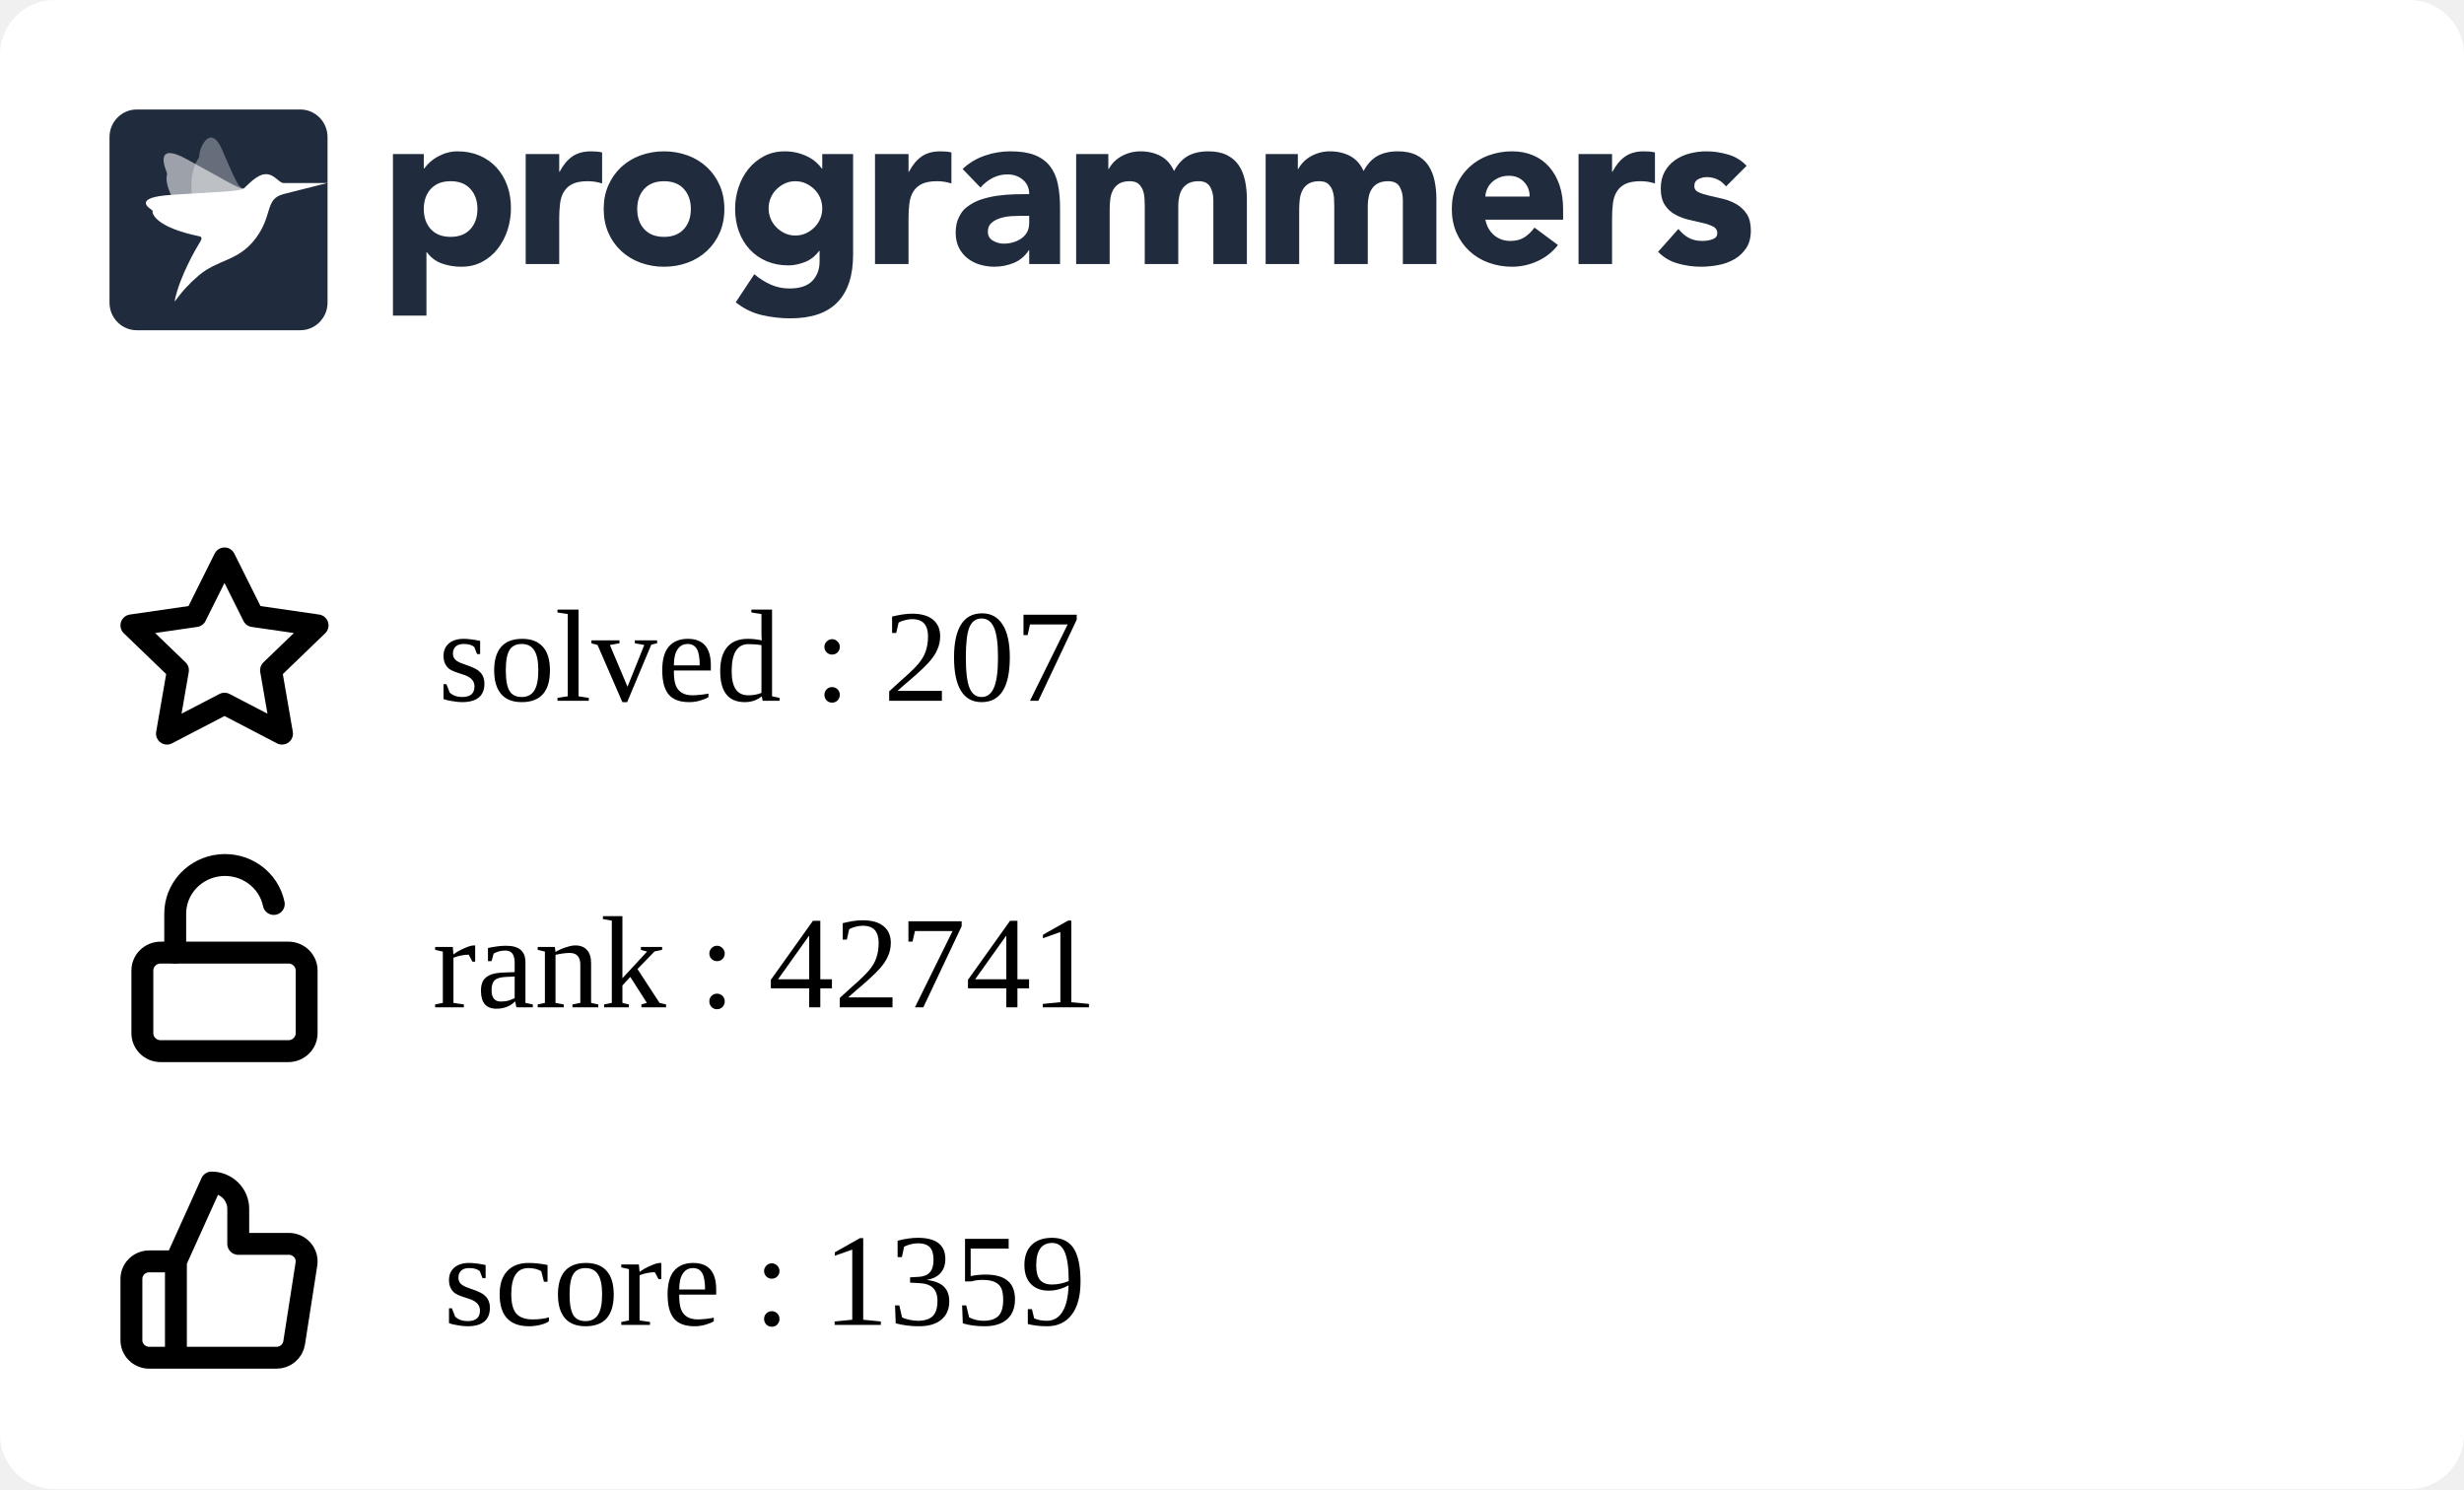
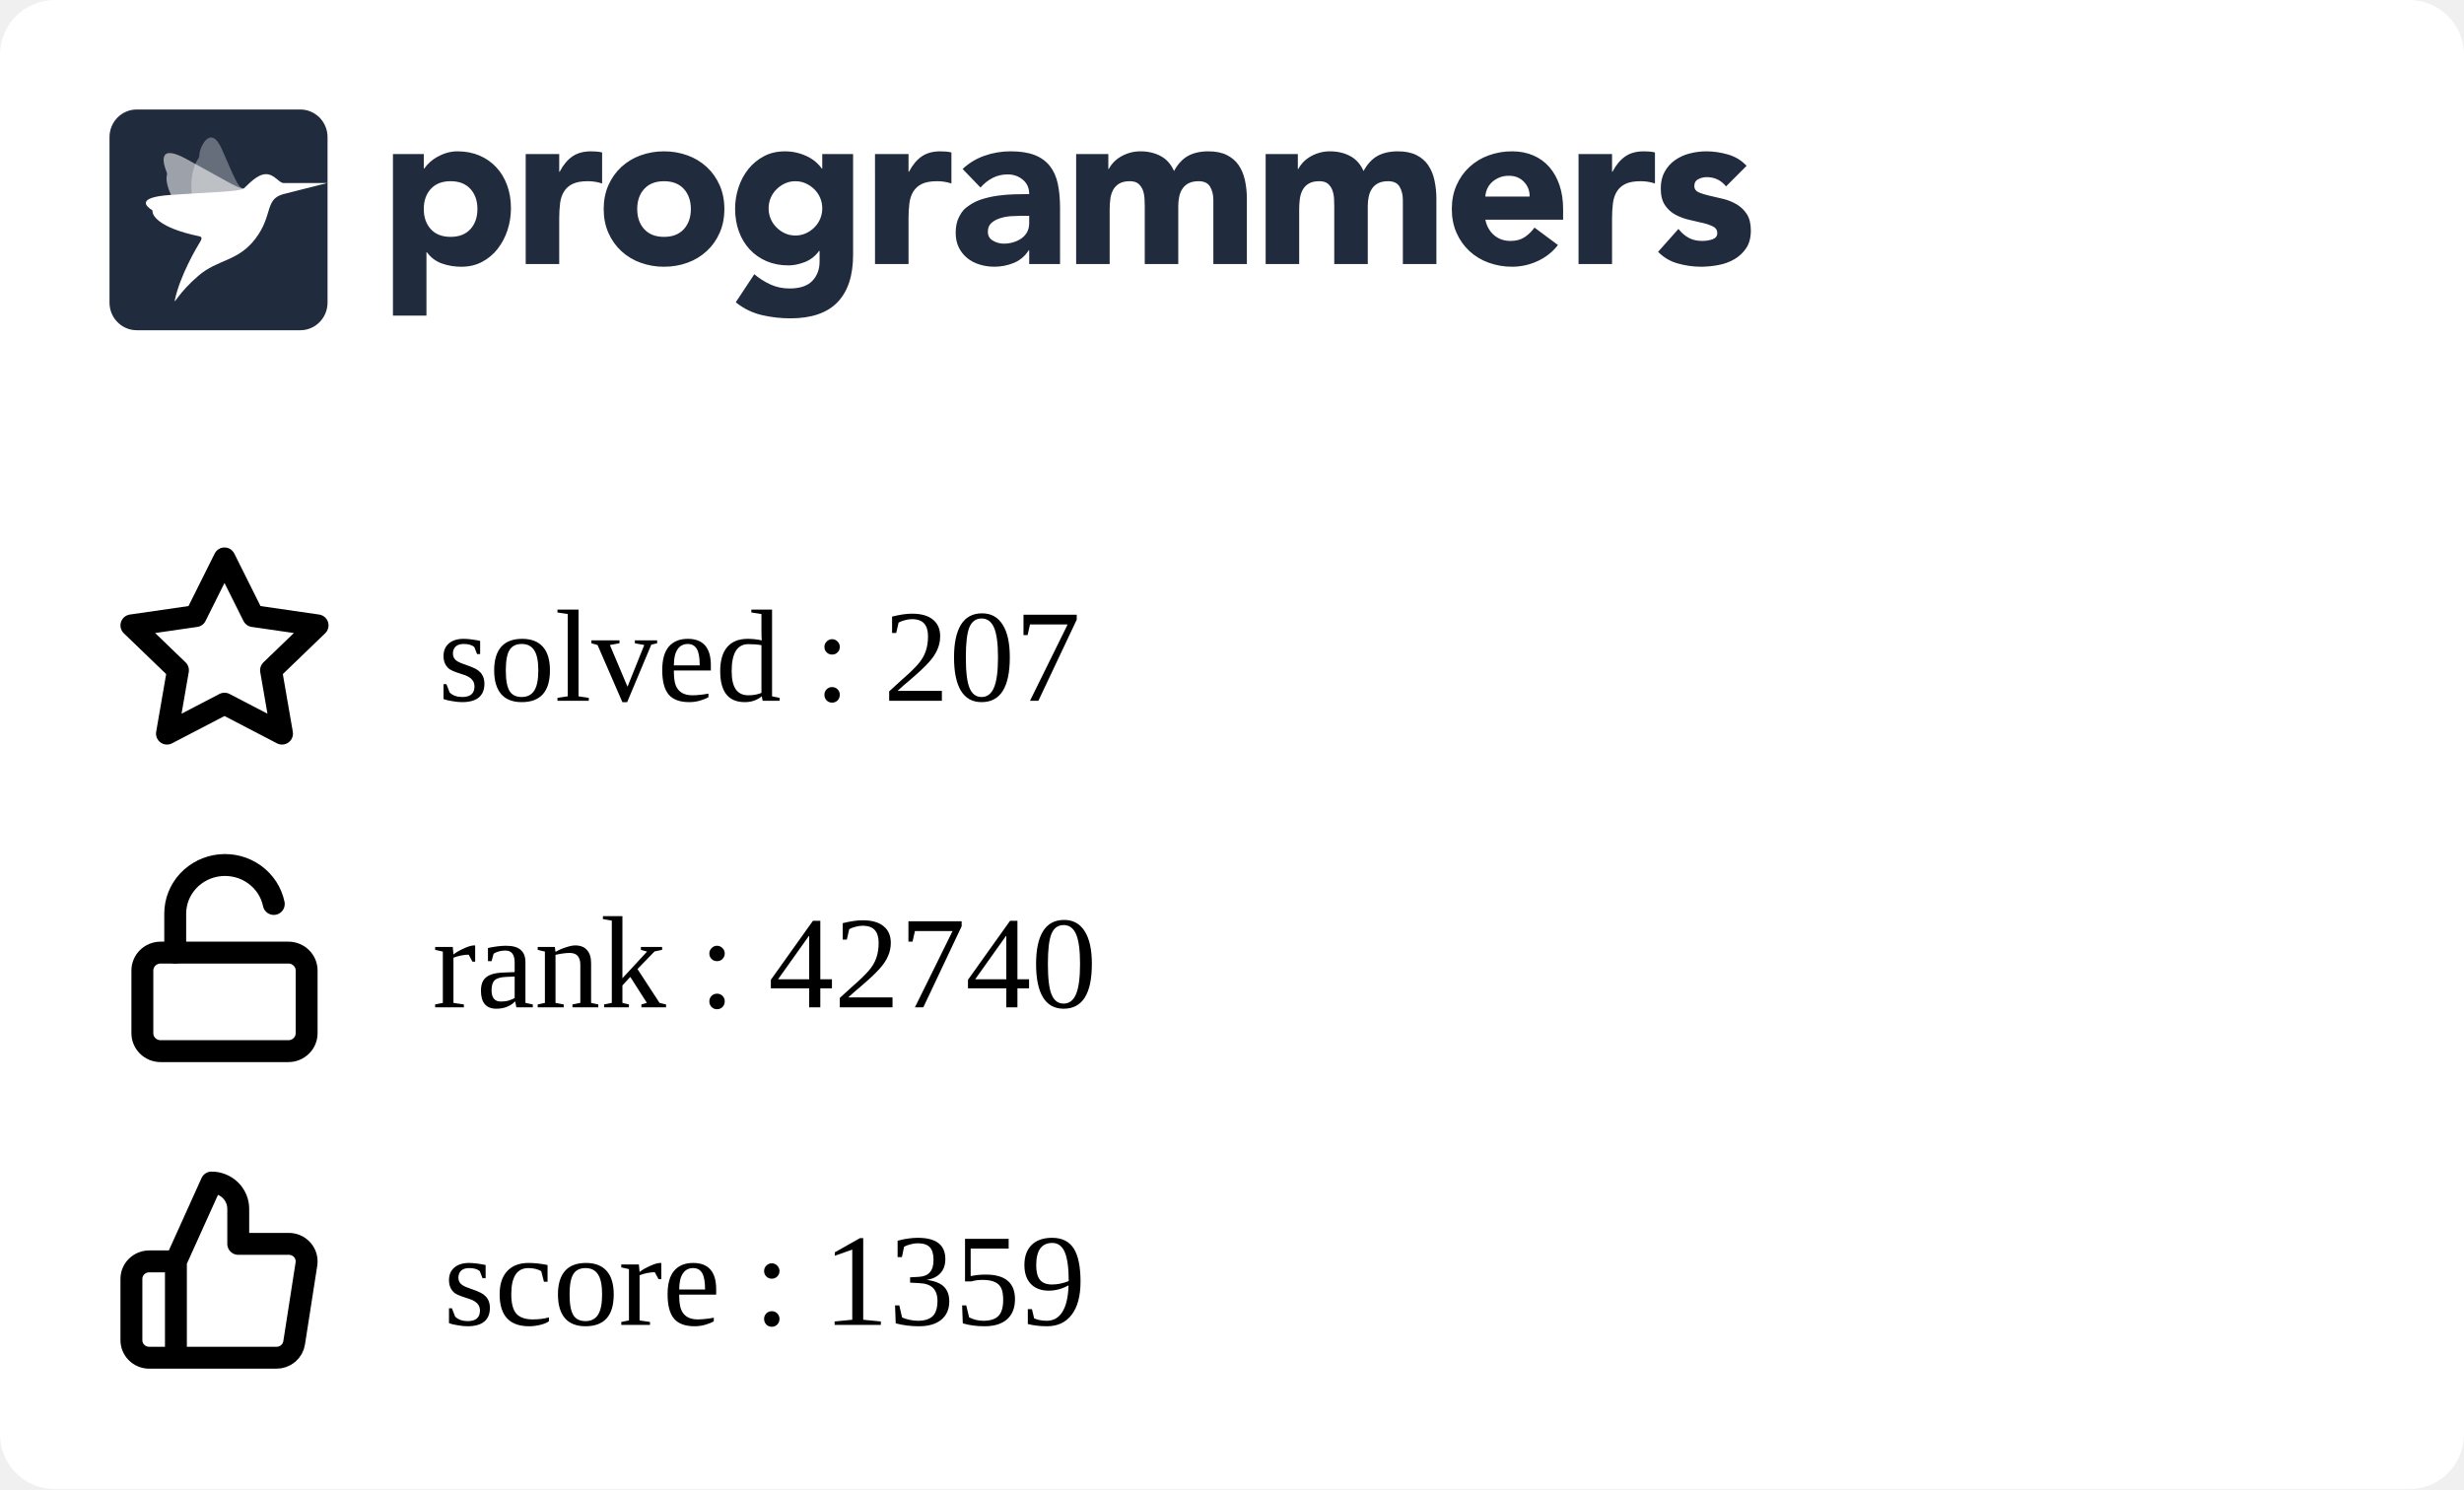
<svg xmlns="http://www.w3.org/2000/svg" width="225" height="136" viewBox="0 0 225 136" fill="none">
  <g clip-path="url(#clip0_849_5838)">
    <rect width="225" height="136" rx="5" fill="white" />
    <g clip-path="url(#clip1_849_5838)">
      <path fill-rule="evenodd" clip-rule="evenodd" d="M35.882 14.07H38.698V15.392H38.739C39.047 14.959 39.448 14.599 39.912 14.338C40.187 14.182 40.477 14.057 40.779 13.966C41.103 13.868 41.44 13.819 41.779 13.821C42.514 13.821 43.181 13.949 43.779 14.203C44.378 14.459 44.892 14.817 45.32 15.279C45.748 15.739 46.078 16.287 46.309 16.921C46.541 17.555 46.657 18.25 46.657 19.008C46.657 19.711 46.551 20.382 46.34 21.023C46.143 21.639 45.839 22.216 45.442 22.728C45.06 23.22 44.576 23.625 44.024 23.915C43.466 24.212 42.833 24.361 42.126 24.361C41.518 24.365 40.914 24.264 40.34 24.061C39.795 23.864 39.322 23.508 38.984 23.038H38.942V28.824H35.882V14.07ZM38.698 19.09C38.698 19.848 38.912 20.461 39.341 20.93C39.769 21.398 40.371 21.632 41.147 21.632C41.923 21.632 42.525 21.398 42.953 20.93C43.381 20.462 43.595 19.849 43.596 19.09C43.596 18.333 43.382 17.72 42.953 17.251C42.524 16.783 41.922 16.549 41.147 16.549C40.372 16.549 39.77 16.784 39.341 17.252C38.912 17.72 38.698 18.333 38.698 19.091M48.004 14.071H51.065V15.682H51.106C51.432 15.062 51.819 14.597 52.269 14.287C52.718 13.977 53.283 13.822 53.963 13.822C54.14 13.822 54.317 13.829 54.493 13.843C54.67 13.857 54.833 13.884 54.982 13.925V16.756C54.561 16.618 54.12 16.548 53.676 16.549C53.092 16.549 52.63 16.632 52.289 16.798C51.966 16.949 51.693 17.189 51.504 17.49C51.319 17.787 51.2 18.141 51.146 18.555C51.091 19.007 51.063 19.462 51.065 19.918V24.112H48.004V14.071ZM55.126 19.091C55.126 18.293 55.269 17.57 55.554 16.922C55.84 16.275 56.232 15.72 56.728 15.258C57.235 14.79 57.832 14.428 58.483 14.194C59.172 13.943 59.902 13.817 60.636 13.822C61.37 13.817 62.099 13.943 62.789 14.194C63.44 14.428 64.037 14.79 64.543 15.258C65.041 15.72 65.432 16.275 65.717 16.922C66.003 17.568 66.145 18.292 66.145 19.091C66.145 19.891 66.003 20.614 65.717 21.261C65.445 21.89 65.045 22.456 64.543 22.924C64.037 23.393 63.44 23.756 62.789 23.989C62.115 24.237 61.398 24.361 60.636 24.361C59.902 24.366 59.173 24.24 58.483 23.989C57.832 23.756 57.235 23.394 56.728 22.925C56.227 22.457 55.827 21.891 55.554 21.262C55.269 20.613 55.126 19.89 55.126 19.091ZM58.187 19.091C58.187 19.849 58.401 20.462 58.83 20.931C59.259 21.399 59.861 21.633 60.636 21.633C61.411 21.633 62.013 21.399 62.442 20.931C62.87 20.463 63.085 19.85 63.085 19.091C63.085 18.334 62.87 17.721 62.442 17.252C62.013 16.784 61.411 16.55 60.636 16.55C59.861 16.55 59.259 16.784 58.83 17.253C58.401 17.721 58.187 18.334 58.187 19.092M77.9 23.267C77.9 25.168 77.427 26.61 76.482 27.596C75.537 28.581 74.098 29.074 72.167 29.074C71.287 29.074 70.41 28.973 69.554 28.773C68.686 28.567 67.877 28.168 67.186 27.606L68.88 25.044C69.333 25.428 69.838 25.748 70.38 25.994C70.923 26.233 71.511 26.352 72.105 26.346C73.043 26.346 73.734 26.115 74.176 25.653C74.618 25.192 74.84 24.603 74.84 23.886V22.915H74.798C74.444 23.397 74.006 23.738 73.482 23.938C72.959 24.138 72.466 24.238 72.003 24.238C71.268 24.238 70.602 24.111 70.003 23.856C69.419 23.61 68.893 23.244 68.462 22.781C68.025 22.305 67.688 21.747 67.473 21.138C67.241 20.505 67.126 19.809 67.126 19.051C67.126 18.391 67.233 17.735 67.442 17.109C67.64 16.502 67.944 15.935 68.34 15.435C68.728 14.953 69.211 14.556 69.758 14.267C70.316 13.972 70.949 13.823 71.656 13.823C72.409 13.816 73.151 13.993 73.819 14.339C74.106 14.491 74.351 14.659 74.554 14.846C74.738 15.009 74.902 15.193 75.043 15.394H75.084V14.07H77.9V23.267ZM70.187 19.031C70.183 19.676 70.436 20.297 70.891 20.756C71.115 20.983 71.377 21.168 71.666 21.303C71.958 21.441 72.281 21.51 72.635 21.51C72.976 21.51 73.296 21.441 73.595 21.304C73.894 21.166 74.156 20.983 74.38 20.756C74.835 20.297 75.088 19.676 75.084 19.031C75.088 18.385 74.835 17.764 74.38 17.305C74.153 17.077 73.887 16.892 73.595 16.758C73.294 16.62 72.967 16.55 72.636 16.551C72.282 16.551 71.959 16.62 71.667 16.758C71.378 16.893 71.115 17.078 70.891 17.305C70.436 17.764 70.183 18.385 70.187 19.03M79.901 14.071H82.962V15.682H83.003C83.329 15.062 83.716 14.597 84.166 14.287C84.615 13.977 85.18 13.821 85.859 13.822C86.037 13.822 86.213 13.829 86.39 13.843C86.567 13.857 86.73 13.884 86.879 13.925V16.756C86.458 16.618 86.017 16.548 85.573 16.549C84.989 16.549 84.526 16.632 84.186 16.798C83.863 16.949 83.59 17.189 83.401 17.49C83.217 17.787 83.098 18.141 83.043 18.555C82.987 19.007 82.96 19.462 82.962 19.918V24.112H79.902L79.901 14.071ZM93.982 22.852H93.941C93.622 23.37 93.147 23.775 92.584 24.008C92.018 24.241 91.411 24.361 90.798 24.359C90.345 24.36 89.895 24.294 89.462 24.163C89.05 24.041 88.666 23.841 88.329 23.574C88.003 23.311 87.738 22.979 87.554 22.602C87.363 22.217 87.268 21.769 87.268 21.259C87.268 20.681 87.373 20.193 87.585 19.793C87.901 19.193 88.082 19.062 88.442 18.801C88.817 18.531 89.234 18.325 89.676 18.191C90.138 18.046 90.618 17.939 91.115 17.871C91.612 17.802 92.108 17.761 92.605 17.747C93.064 17.733 93.523 17.727 93.982 17.726C93.982 17.175 93.788 16.738 93.401 16.414C93.013 16.091 92.554 15.929 92.023 15.929C91.545 15.922 91.072 16.032 90.645 16.248C90.222 16.468 89.845 16.767 89.533 17.127L87.901 15.432C88.474 14.894 89.156 14.482 89.9 14.223C90.662 13.955 91.451 13.82 92.268 13.82C93.165 13.82 93.903 13.934 94.482 14.161C95.059 14.389 95.522 14.723 95.87 15.164C96.217 15.605 96.458 16.145 96.594 16.785C96.73 17.427 96.798 18.167 96.798 19.007V24.112H93.982V22.852ZM93.227 19.71C92.996 19.71 92.707 19.721 92.359 19.741C92.02 19.761 91.685 19.82 91.36 19.918C91.04 20.014 90.767 20.158 90.543 20.351C90.319 20.544 90.206 20.813 90.206 21.158C90.206 21.529 90.363 21.804 90.676 21.983C90.988 22.163 91.315 22.252 91.656 22.252C91.954 22.252 92.244 22.211 92.524 22.128C92.802 22.046 93.05 21.929 93.268 21.777C93.484 21.627 93.662 21.429 93.788 21.199C93.917 20.964 93.981 20.688 93.981 20.372V19.71H93.227ZM98.268 14.07H101.207V15.433H101.247C101.343 15.24 101.479 15.047 101.655 14.854C101.832 14.662 102.043 14.489 102.288 14.338C102.533 14.187 102.812 14.063 103.124 13.966C103.455 13.867 103.799 13.819 104.144 13.821C104.839 13.821 105.454 13.966 105.992 14.255C106.529 14.545 106.933 15 107.206 15.62C107.56 14.972 107.988 14.511 108.491 14.234C108.995 13.959 109.614 13.821 110.348 13.821C111.015 13.821 111.576 13.935 112.032 14.162C112.488 14.39 112.848 14.7 113.113 15.092C113.379 15.485 113.57 15.947 113.685 16.476C113.804 17.037 113.861 17.609 113.858 18.182V24.112H110.797V18.264C110.797 17.796 110.699 17.393 110.502 17.055C110.304 16.718 109.954 16.549 109.45 16.549C109.097 16.549 108.801 16.608 108.563 16.725C108.333 16.835 108.137 17.002 107.992 17.211C107.848 17.418 107.746 17.659 107.686 17.933C107.624 18.209 107.594 18.499 107.594 18.802V24.112H104.533V18.802C104.533 18.622 104.526 18.402 104.512 18.14C104.5 17.887 104.452 17.636 104.369 17.396C104.29 17.166 104.153 16.96 103.971 16.797C103.788 16.632 103.519 16.549 103.166 16.549C102.771 16.549 102.451 16.622 102.206 16.766C101.969 16.903 101.774 17.104 101.645 17.345C101.516 17.586 101.431 17.858 101.39 18.161C101.349 18.476 101.329 18.794 101.329 19.111V24.112H98.268V14.07ZM115.573 14.07H118.512V15.433H118.553C118.647 15.24 118.783 15.047 118.961 14.854C119.138 14.662 119.349 14.489 119.594 14.338C119.838 14.187 120.117 14.063 120.43 13.966C120.761 13.866 121.105 13.817 121.451 13.821C122.144 13.821 122.76 13.966 123.297 14.255C123.835 14.545 124.24 15 124.512 15.62C124.865 14.972 125.294 14.511 125.797 14.234C126.3 13.959 126.919 13.821 127.654 13.821C128.32 13.821 128.881 13.935 129.338 14.162C129.794 14.39 130.154 14.7 130.419 15.092C130.696 15.513 130.89 15.983 130.99 16.476C131.109 17.037 131.167 17.609 131.164 18.182V24.112H128.102V18.264C128.102 17.796 128.004 17.393 127.807 17.055C127.61 16.718 127.26 16.549 126.756 16.549C126.403 16.549 126.106 16.608 125.868 16.725C125.639 16.835 125.442 17.002 125.297 17.211C125.148 17.429 125.045 17.674 124.991 17.933C124.928 18.218 124.897 18.509 124.899 18.802V24.112H121.838V18.802C121.838 18.622 121.831 18.402 121.818 18.14C121.806 17.887 121.757 17.636 121.674 17.396C121.595 17.166 121.459 16.96 121.277 16.797C121.092 16.632 120.824 16.549 120.471 16.549C120.076 16.549 119.756 16.622 119.512 16.766C119.274 16.903 119.08 17.104 118.951 17.345C118.821 17.586 118.736 17.858 118.695 18.161C118.655 18.476 118.635 18.794 118.635 19.111V24.112H115.573V14.07ZM142.265 22.377C141.777 23.01 141.139 23.514 140.409 23.843C139.681 24.184 138.886 24.36 138.082 24.36C137.348 24.365 136.619 24.239 135.929 23.988C135.278 23.755 134.681 23.393 134.174 22.924C133.674 22.455 133.274 21.889 133.001 21.261C132.715 20.613 132.572 19.889 132.572 19.09C132.572 18.292 132.715 17.569 133.001 16.921C133.287 16.274 133.678 15.72 134.174 15.258C134.681 14.789 135.278 14.427 135.929 14.193C136.619 13.942 137.348 13.816 138.082 13.821C138.79 13.821 139.432 13.945 140.01 14.193C140.575 14.432 141.077 14.796 141.48 15.258C141.881 15.72 142.191 16.274 142.409 16.921C142.626 17.569 142.735 18.292 142.735 19.09V20.062H135.633C135.756 20.654 136.021 21.126 136.43 21.478C136.838 21.829 137.341 22.004 137.939 22.004C138.443 22.004 138.868 21.891 139.215 21.663C139.569 21.429 139.877 21.131 140.122 20.785L142.265 22.377ZM139.674 17.954C139.686 17.707 139.646 17.461 139.559 17.23C139.471 16.999 139.336 16.788 139.163 16.611C138.81 16.239 138.354 16.053 137.797 16.053C137.456 16.053 137.157 16.108 136.899 16.218C136.641 16.329 136.419 16.47 136.235 16.642C136.053 16.811 135.907 17.015 135.806 17.242C135.705 17.467 135.647 17.708 135.633 17.954H139.674ZM144.144 14.07H147.204V15.681H147.245C147.572 15.061 147.96 14.596 148.408 14.287C148.857 13.976 149.422 13.821 150.102 13.821C150.279 13.821 150.456 13.828 150.633 13.842C150.81 13.856 150.973 13.884 151.122 13.925V16.755C150.701 16.617 150.26 16.547 149.817 16.549C149.232 16.549 148.769 16.631 148.429 16.797C148.106 16.948 147.833 17.188 147.644 17.489C147.46 17.786 147.34 18.14 147.285 18.554C147.23 19.006 147.203 19.461 147.204 19.917V24.112H144.144V14.07ZM157.613 17.024C157.163 16.46 156.571 16.177 155.837 16.177C155.579 16.177 155.327 16.239 155.082 16.363C154.837 16.487 154.715 16.701 154.715 17.004C154.715 17.251 154.841 17.434 155.093 17.552C155.344 17.669 155.664 17.772 156.052 17.862L157.296 18.151C157.732 18.252 158.152 18.415 158.541 18.636C158.928 18.857 159.248 19.156 159.5 19.535C159.752 19.914 159.878 20.42 159.878 21.054C159.878 21.701 159.738 22.235 159.459 22.655C159.18 23.075 158.823 23.413 158.388 23.668C157.933 23.93 157.436 24.112 156.918 24.205C156.374 24.308 155.837 24.36 155.307 24.36C154.596 24.358 153.888 24.257 153.204 24.061C152.52 23.875 151.9 23.507 151.409 22.997L153.266 20.909C153.552 21.267 153.868 21.54 154.215 21.726C154.562 21.912 154.967 22.004 155.428 22.004C155.783 22.004 156.103 21.953 156.388 21.849C156.674 21.746 156.816 21.557 156.816 21.281C156.816 21.02 156.69 20.823 156.439 20.692C156.134 20.542 155.812 20.431 155.48 20.361L154.235 20.072C153.801 19.973 153.383 19.816 152.99 19.607C152.602 19.4 152.272 19.098 152.031 18.729C151.779 18.35 151.653 17.844 151.653 17.211C151.653 16.618 151.772 16.108 152.011 15.682C152.24 15.264 152.561 14.904 152.95 14.628C153.354 14.345 153.807 14.138 154.287 14.018C154.786 13.887 155.3 13.822 155.817 13.821C156.47 13.821 157.129 13.918 157.796 14.111C158.463 14.304 159.027 14.649 159.49 15.144L157.613 17.024ZM12.489 10H27.421C28.795 10 29.909 11.128 29.909 12.52V27.64C29.909 29.032 28.795 30.16 27.42 30.16H12.489C11.115 30.16 10 29.032 10 27.64V12.52C10 11.128 11.114 10 12.489 10Z" fill="#202B3D" />
      <mask id="mask0_849_5838" style="mask-type:alpha" maskUnits="userSpaceOnUse" x="10" y="10" width="20" height="21">
        <path fill-rule="evenodd" clip-rule="evenodd" d="M12.489 10H27.421C28.795 10 29.909 11.128 29.909 12.52V27.64C29.909 29.032 28.795 30.16 27.42 30.16H12.489C11.115 30.16 10 29.032 10 27.64V12.52C10 11.128 11.114 10 12.489 10Z" fill="white" />
      </mask>
      <g mask="url(#mask0_849_5838)">
        <path opacity="0.56" fill-rule="evenodd" clip-rule="evenodd" d="M22.25 17.222C21.826 17.278 20.167 16.233 16.992 14.506C14.221 12.999 14.976 15.14 15.22 15.724C15.255 15.807 15.262 15.898 15.241 15.985C15.136 16.405 15.072 17.988 18.3 21.469C18.428 21.608 18.482 21.747 18.381 21.908L18.346 21.966C17.904 22.684 22.575 16.957 22.25 17.222Z" fill="white" />
        <path opacity="0.32" fill-rule="evenodd" clip-rule="evenodd" d="M22.25 17.223C21.842 17.134 21.719 17.039 20.286 13.686C19.215 11.177 18.18 13.555 18.205 14.192C18.208 14.281 18.183 14.368 18.133 14.442C17.889 14.797 16.62 16.766 18.423 21.18C18.495 21.356 18.482 21.731 18.381 21.908L18.346 21.967C17.903 22.684 22.574 16.958 22.25 17.223Z" fill="white" />
        <path fill-rule="evenodd" clip-rule="evenodd" d="M25.886 16.719C25.43 16.677 25.069 15.906 24.279 15.906C23.453 15.906 22.575 16.956 22.25 17.222C21.78 17.519 19.264 17.541 15.543 17.805C12.251 18.038 13.479 18.934 13.857 19.165C13.911 19.197 13.938 19.244 13.931 19.301C13.898 19.574 14.335 20.782 18.206 21.581C18.568 21.657 18.346 21.965 18.346 21.965C17.903 22.683 16.433 25.194 15.962 27.412C15.866 27.862 16.303 26.746 18.108 25.192C19.913 23.638 21.721 23.913 23.333 21.788C24.945 19.663 24.15 18.184 25.886 17.727L29.868 16.719C29.868 16.719 25.929 16.724 25.886 16.719Z" fill="white" />
      </g>
    </g>
    <path d="M16.064 115.2L19.316 108C19.963 108 20.583 108.253 21.041 108.703C21.498 109.153 21.755 109.763 21.755 110.4V113.6H26.356C26.591 113.597 26.825 113.645 27.04 113.74C27.255 113.835 27.446 113.975 27.601 114.15C27.756 114.325 27.87 114.531 27.936 114.754C28.001 114.977 28.017 115.211 27.982 115.44L26.86 122.64C26.801 123.021 26.604 123.369 26.305 123.619C26.007 123.869 25.626 124.004 25.234 124H16.064M16.064 115.2V124M16.064 115.2H13.626C13.195 115.2 12.781 115.369 12.476 115.669C12.171 115.969 12 116.376 12 116.8V122.4C12 122.824 12.171 123.231 12.476 123.531C12.781 123.831 13.195 124 13.626 124H16.064" stroke="black" stroke-width="2" stroke-linecap="round" stroke-linejoin="round" />
    <path d="M20.5 51L23.127 56.266L29 57.116L24.75 61.212L25.753 67L20.5 64.266L15.247 67L16.25 61.212L12 57.116L17.873 56.266L20.5 51Z" stroke="black" stroke-width="2" stroke-linecap="round" stroke-linejoin="round" />
    <path d="M26.333 87H14.667C13.746 87 13 87.733 13 88.636V94.364C13 95.267 13.746 96 14.667 96H26.333C27.254 96 28 95.267 28 94.364V88.636C28 87.733 27.254 87 26.333 87Z" stroke="black" stroke-width="2" stroke-linecap="round" stroke-linejoin="round" />
    <path d="M16 87V83.446C15.999 82.345 16.417 81.282 17.172 80.465C17.928 79.647 18.967 79.133 20.089 79.022C21.21 78.912 22.334 79.212 23.241 79.866C24.149 80.519 24.776 81.478 25 82.558" stroke="black" stroke-width="2" stroke-linecap="round" stroke-linejoin="round" />
  </g>
  <defs>
    <clipPath id="clip0_849_5838">
      <rect width="225" height="150" rx="5" fill="white" />
    </clipPath>
    <clipPath id="clip1_849_5838">
      <rect width="150" height="21" fill="white" transform="translate(10 10)" />
    </clipPath>
  </defs>
  <text text-anchor="left" x="40" y="64" class="title" style="fill:#000000;" stroke="#none" stroke-width="1">solved : 207</text>
-   <text text-anchor="left" x="39.5" y="92" class="title" style="fill:#000000;" stroke="#none" stroke-width="1">rank : 42741</text>
+   <text text-anchor="left" x="39.5" y="92" class="title" style="fill:#000000;" stroke="#none" stroke-width="1">rank : 42740</text>
  <text text-anchor="left" x="40.5" y="121" class="title" style="fill:#000000;" stroke="#none" stroke-width="1">score : 1359</text>
</svg>
